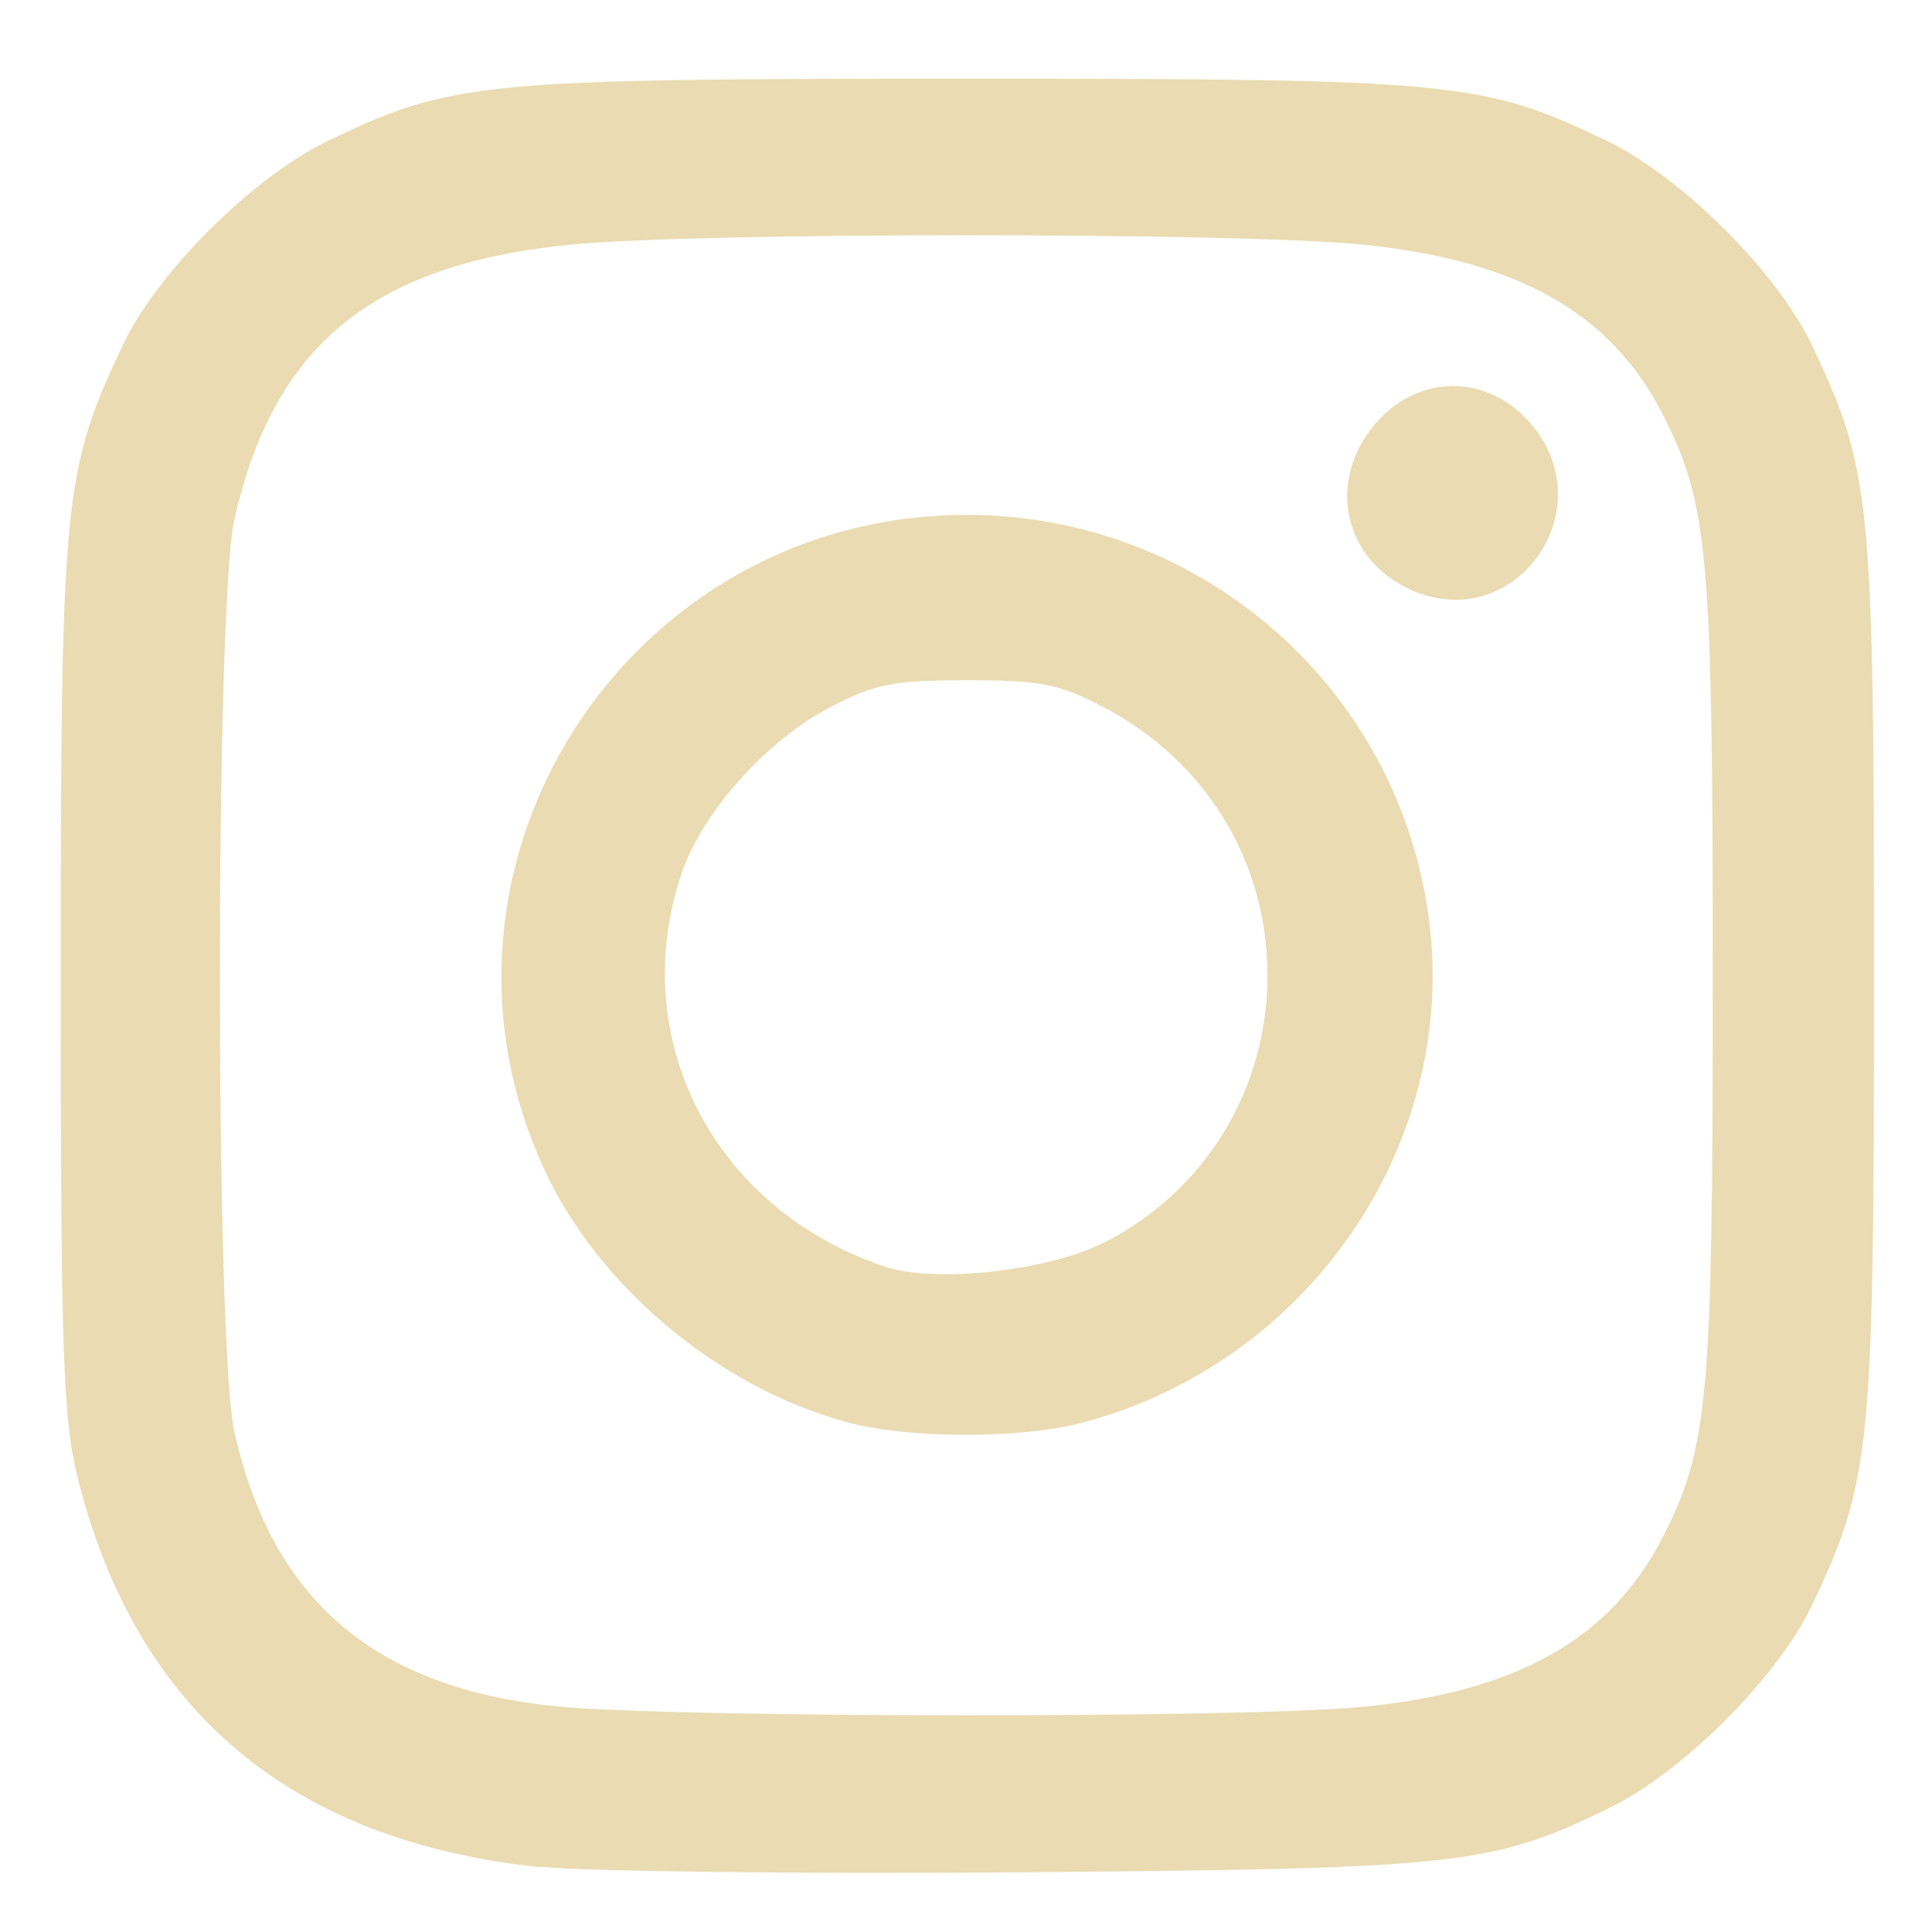
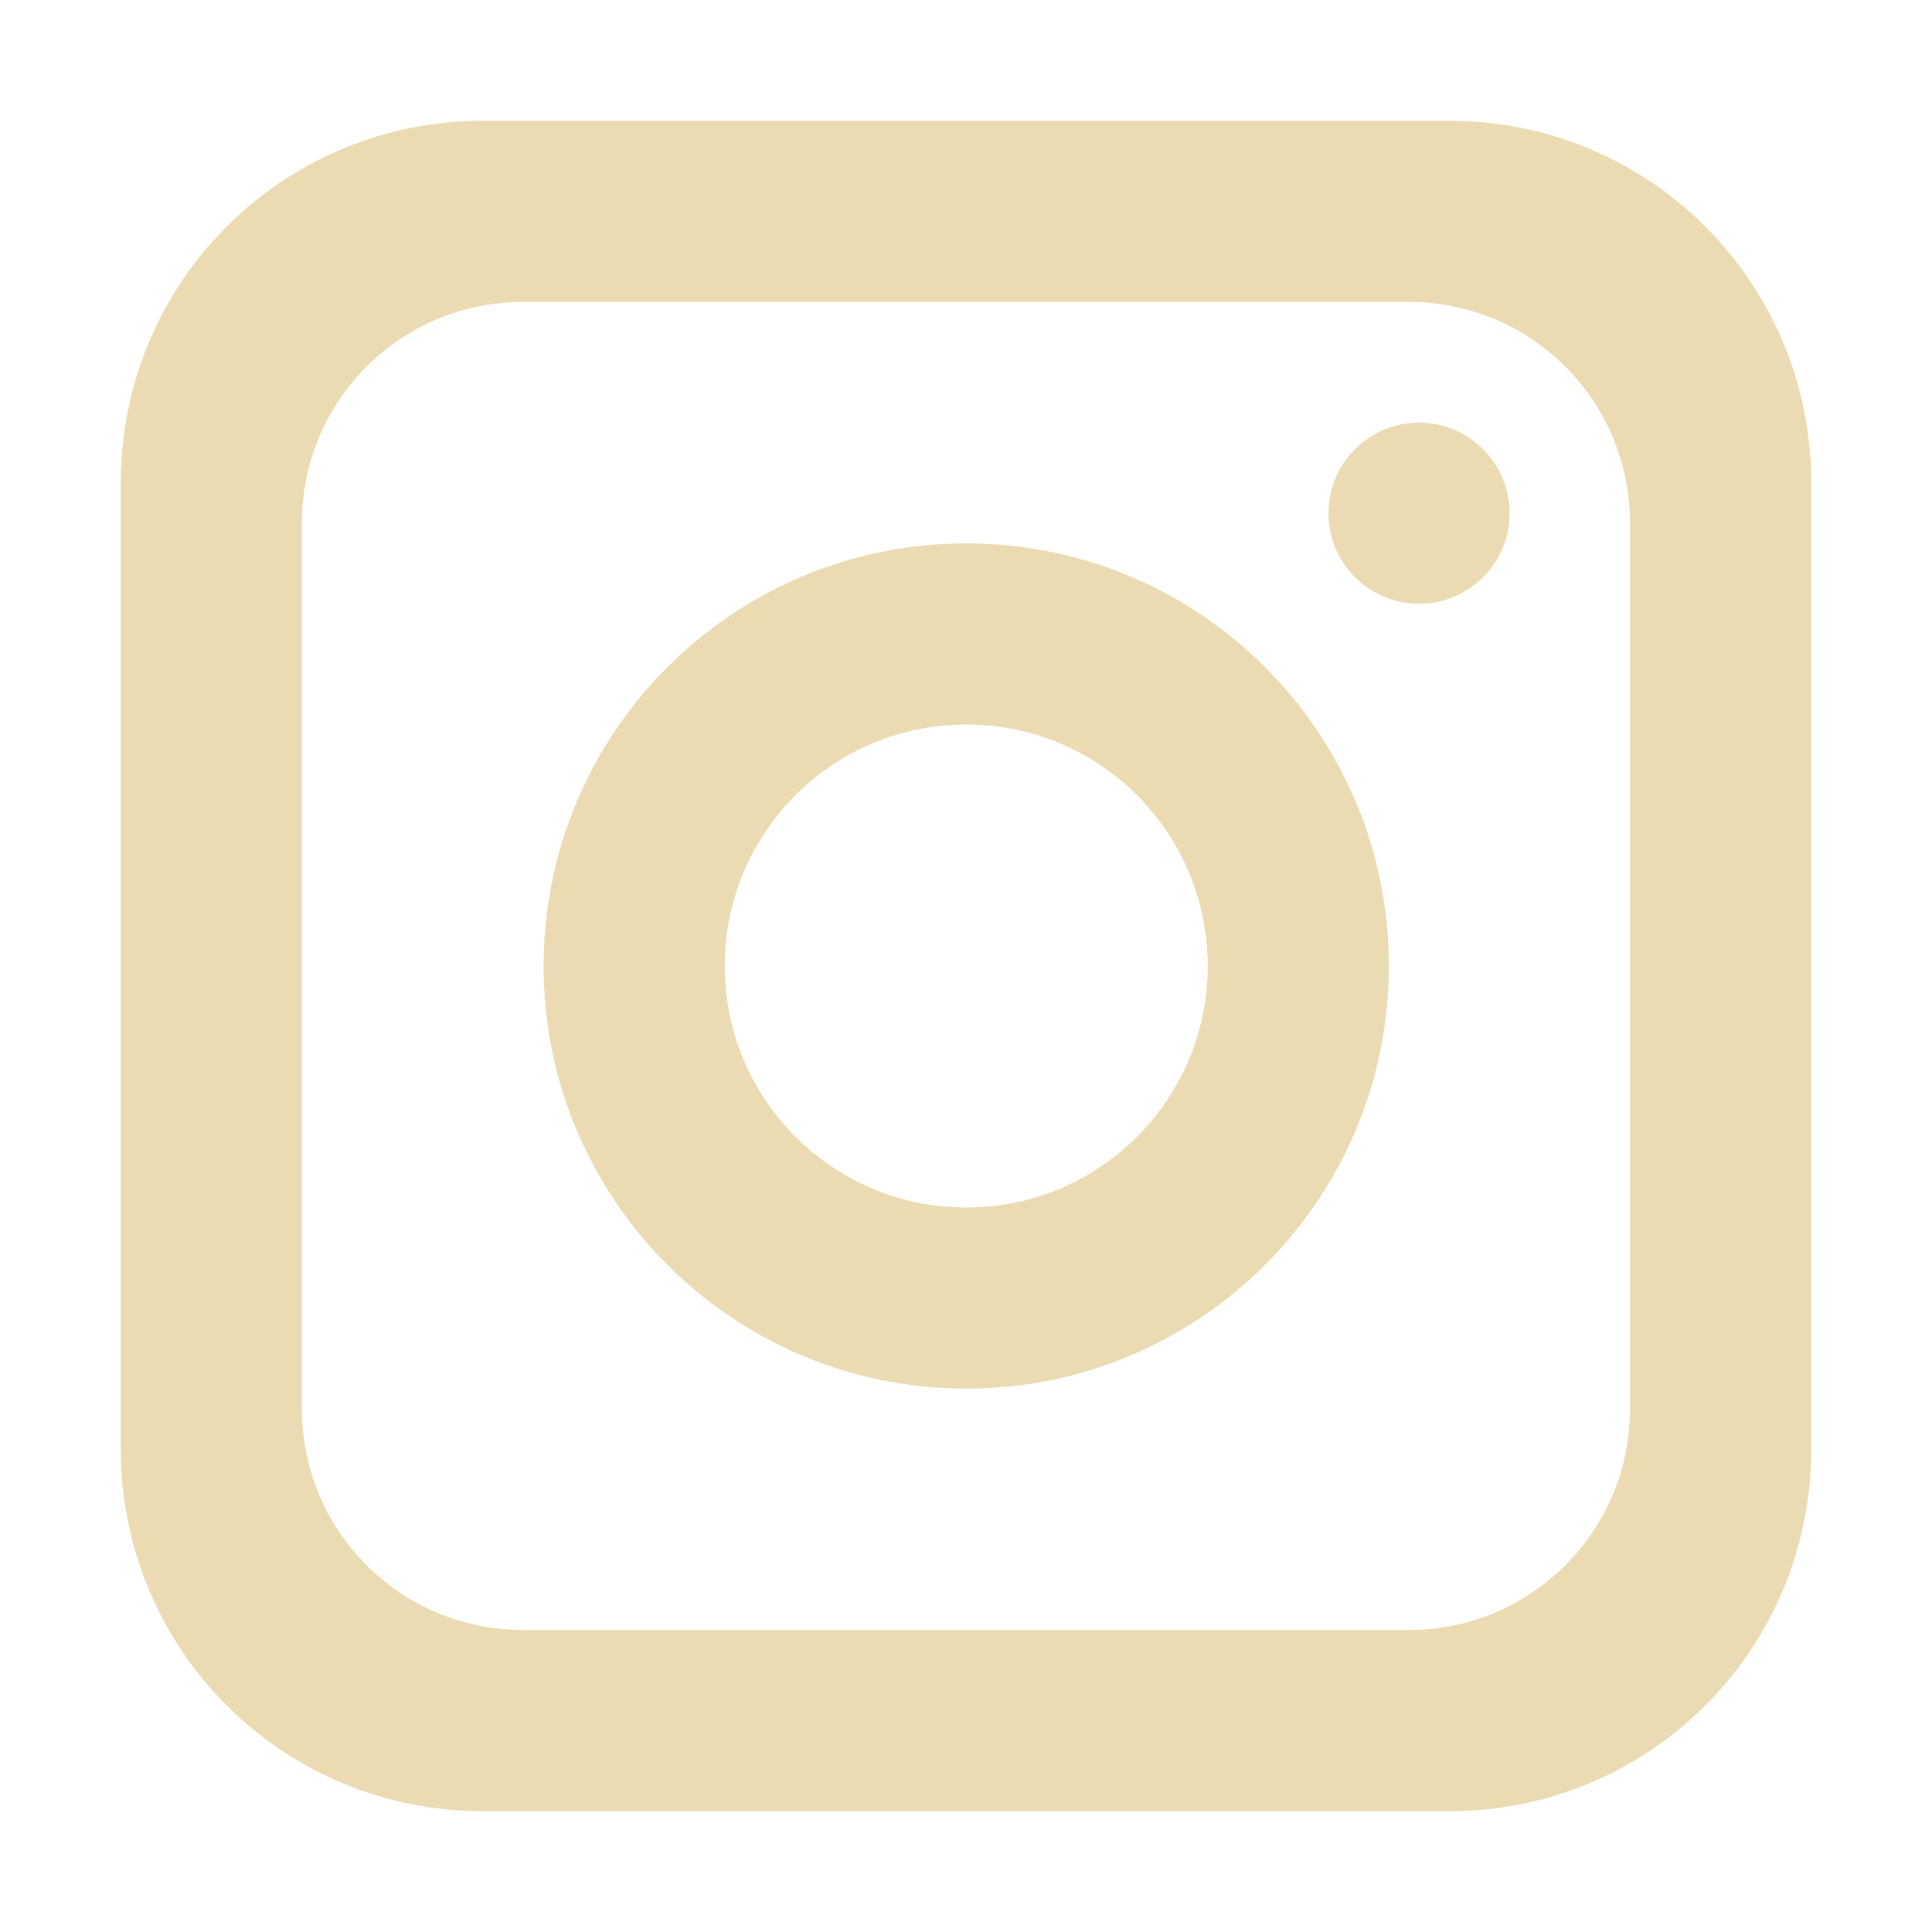
- <svg xmlns="http://www.w3.org/2000/svg" width="16" height="16" version="1.1" viewBox="0 0 4.23 4.23">
+ <svg xmlns="http://www.w3.org/2000/svg" width="16" height="16" version="1.1">
  <defs>
-     <style id="current-color-scheme" type="text/css">
-    .ColorScheme-Text { color:#ebdbb2; } .ColorScheme-Highlight { color:#458588; }
-   </style>
-     <linearGradient id="arrongin" x1="0%" x2="0%" y1="0%" y2="100%">
-       <stop offset="0%" style="stop-color:#d79921; stop-opacity:1" />
-       <stop offset="100%" style="stop-color:#b57614; stop-opacity:1" />
-     </linearGradient>
-     <linearGradient id="aurora" x1="0%" x2="0%" y1="0%" y2="100%">
-       <stop offset="0%" style="stop-color:#83a598; stop-opacity:1" />
-       <stop offset="100%" style="stop-color:#b16286; stop-opacity:1" />
-     </linearGradient>
-     <linearGradient id="fitdance" x1="0%" x2="0%" y1="0%" y2="100%">
-       <stop offset="0%" style="stop-color:#8ec07c; stop-opacity:1" />
-       <stop offset="100%" style="stop-color:#458588; stop-opacity:1" />
-     </linearGradient>
-     <linearGradient id="oomox" x1="0%" x2="0%" y1="0%" y2="100%">
-       <stop offset="0%" style="stop-color:#458588; stop-opacity:1" />
-       <stop offset="100%" style="stop-color:#928374; stop-opacity:1" />
-     </linearGradient>
-     <linearGradient id="rainblue" x1="0%" x2="0%" y1="0%" y2="100%">
-       <stop offset="0%" style="stop-color:#b8bb26; stop-opacity:1" />
-       <stop offset="100%" style="stop-color:#076678; stop-opacity:1" />
-     </linearGradient>
-     <linearGradient id="sunrise" x1="0%" x2="0%" y1="0%" y2="100%">
-       <stop offset="0%" style="stop-color: #fe8019; stop-opacity:1" />
-       <stop offset="100%" style="stop-color: #fabd2f; stop-opacity:1" />
-     </linearGradient>
-     <linearGradient id="telinkrin" x1="0%" x2="0%" y1="0%" y2="100%">
-       <stop offset="0%" style="stop-color: #83a598; stop-opacity:1" />
-       <stop offset="100%" style="stop-color: #83a598; stop-opacity:1" />
-     </linearGradient>
-     <linearGradient id="60spsycho" x1="0%" x2="0%" y1="0%" y2="100%">
-       <stop offset="0%" style="stop-color: #fb4934; stop-opacity:1" />
-       <stop offset="25%" style="stop-color: #fabd2f; stop-opacity:1" />
-       <stop offset="50%" style="stop-color: #fe8019; stop-opacity:1" />
-       <stop offset="100%" style="stop-color: #689d6a; stop-opacity:1" />
-     </linearGradient>
-     <linearGradient id="90ssummer" x1="0%" x2="0%" y1="0%" y2="100%">
-       <stop offset="0%" style="stop-color: #b16286; stop-opacity:1" />
-       <stop offset="20%" style="stop-color: #8ec07c; stop-opacity:1" />
-       <stop offset="50%" style="stop-color: #fabd2f; stop-opacity:1" />
-       <stop offset="100%" style="stop-color: #458588; stop-opacity:1" />
-     </linearGradient>
-     <linearGradient id="cyberneon" x1="0%" x2="0%" y1="0%" y2="100%">
-       <stop offset="0" style="stop-color:#83a598; stop-opacity:1" />
-       <stop offset="1" style="stop-color:#b16286; stop-opacity:1" />
-     </linearGradient>
+     <style type="text/css" id="current-color-scheme">.ColorScheme-Text { color:#ebdbb2; } .ColorScheme-Highlight { color:#458588; }</style>
  </defs>
-   <defs>
-     <style id="current-color-scheme" type="text/css">
-    .ColorScheme-Text { color:#ebdbb2; } .ColorScheme-Highlight { color:#458588; }
-   </style>
-     <linearGradient id="arrongin" x1="0%" x2="0%" y1="0%" y2="100%">
-       <stop offset="0%" style="stop-color:#d79921; stop-opacity:1" />
-       <stop offset="100%" style="stop-color:#b57614; stop-opacity:1" />
-     </linearGradient>
-     <linearGradient id="aurora" x1="0%" x2="0%" y1="0%" y2="100%">
-       <stop offset="0%" style="stop-color:#83a598; stop-opacity:1" />
-       <stop offset="100%" style="stop-color:#b16286; stop-opacity:1" />
-     </linearGradient>
-     <linearGradient id="fitdance" x1="0%" x2="0%" y1="0%" y2="100%">
-       <stop offset="0%" style="stop-color:#8ec07c; stop-opacity:1" />
-       <stop offset="100%" style="stop-color:#458588; stop-opacity:1" />
-     </linearGradient>
-     <linearGradient id="oomox" x1="0%" x2="0%" y1="0%" y2="100%">
-       <stop offset="0%" style="stop-color:#458588; stop-opacity:1" />
-       <stop offset="100%" style="stop-color:#928374; stop-opacity:1" />
-     </linearGradient>
-     <linearGradient id="rainblue" x1="0%" x2="0%" y1="0%" y2="100%">
-       <stop offset="0%" style="stop-color:#b8bb26; stop-opacity:1" />
-       <stop offset="100%" style="stop-color:#076678; stop-opacity:1" />
-     </linearGradient>
-     <linearGradient id="sunrise" x1="0%" x2="0%" y1="0%" y2="100%">
-       <stop offset="0%" style="stop-color: #fe8019; stop-opacity:1" />
-       <stop offset="100%" style="stop-color: #fabd2f; stop-opacity:1" />
-     </linearGradient>
-     <linearGradient id="telinkrin" x1="0%" x2="0%" y1="0%" y2="100%">
-       <stop offset="0%" style="stop-color: #83a598; stop-opacity:1" />
-       <stop offset="100%" style="stop-color: #83a598; stop-opacity:1" />
-     </linearGradient>
-     <linearGradient id="60spsycho" x1="0%" x2="0%" y1="0%" y2="100%">
-       <stop offset="0%" style="stop-color: #fb4934; stop-opacity:1" />
-       <stop offset="25%" style="stop-color: #fabd2f; stop-opacity:1" />
-       <stop offset="50%" style="stop-color: #fe8019; stop-opacity:1" />
-       <stop offset="100%" style="stop-color: #689d6a; stop-opacity:1" />
-     </linearGradient>
-     <linearGradient id="90ssummer" x1="0%" x2="0%" y1="0%" y2="100%">
-       <stop offset="0%" style="stop-color: #b16286; stop-opacity:1" />
-       <stop offset="20%" style="stop-color: #8ec07c; stop-opacity:1" />
-       <stop offset="50%" style="stop-color: #fabd2f; stop-opacity:1" />
-       <stop offset="100%" style="stop-color: #458588; stop-opacity:1" />
-     </linearGradient>
-     <linearGradient id="cyberneon" x1="0%" x2="0%" y1="0%" y2="100%">
-       <stop offset="0" style="stop-color:#83a598; stop-opacity:1" />
-       <stop offset="1" style="stop-color:#b16286; stop-opacity:1" />
-     </linearGradient>
-   </defs>&gt;
-  <g transform="translate(0,-292.7667)">
-     <path d="m 1.184,296.855 c -0.546,-0.057 -0.884,-0.34 -1.013,-0.849 -0.033,-0.13 -0.038,-0.27 -0.038,-1.104 0,-1.043 0.006,-1.104 0.135,-1.378 0.075,-0.16 0.286,-0.37 0.45,-0.449 0.271,-0.13 0.331,-0.136 1.4,-0.136 1.069,0 1.129,0.006 1.4,0.136 0.164,0.079 0.375,0.289 0.45,0.449 0.129,0.273 0.135,0.335 0.135,1.378 0,1.043 -0.006,1.104 -0.135,1.378 -0.075,0.159 -0.286,0.37 -0.45,0.448 -0.255,0.123 -0.326,0.13 -1.279,0.138 -0.483,0.004 -0.957,-0.002 -1.054,-0.012 z m 1.797,-0.351 c 0.341,-0.033 0.546,-0.149 0.66,-0.373 0.1,-0.196 0.109,-0.305 0.109,-1.228 0,-0.924 -0.01,-1.033 -0.109,-1.228 -0.114,-0.224 -0.319,-0.339 -0.66,-0.373 -0.28,-0.027 -1.447,-0.027 -1.728,0 -0.436,0.042 -0.654,0.22 -0.74,0.603 -0.042,0.188 -0.042,1.808 0,1.996 0.083,0.371 0.31,0.563 0.709,0.602 0.261,0.025 1.502,0.026 1.758,0.001 z m -1.129,-0.624 c -0.279,-0.077 -0.54,-0.295 -0.659,-0.55 -0.312,-0.67 0.181,-1.436 0.924,-1.436 0.503,0 0.931,0.365 1.008,0.86 0.079,0.501 -0.25,0.993 -0.753,1.127 -0.138,0.037 -0.385,0.036 -0.52,-10e-4 z m 0.564,-0.392 c 0.223,-0.113 0.359,-0.336 0.359,-0.586 0,-0.249 -0.135,-0.47 -0.359,-0.587 -0.096,-0.051 -0.139,-0.059 -0.299,-0.059 -0.16,0 -0.202,0.008 -0.299,0.059 -0.14,0.073 -0.279,0.229 -0.325,0.362 -0.124,0.364 0.071,0.74 0.448,0.864 0.108,0.035 0.354,0.008 0.474,-0.053 z m 0.675,-1.429 c -0.152,-0.067 -0.188,-0.243 -0.076,-0.369 0.093,-0.104 0.24,-0.104 0.333,0 0.168,0.188 -0.028,0.469 -0.257,0.369 z" style="fill:currentColor" class="ColorScheme-Text" />
-   </g>
+   <path class="ColorScheme-Text" fill="currentColor" d="m4 1c-1.662 0-3 1.338-3 3v8c0 1.662 1.338 3 3 3h8c1.662 0 3-1.338 3-3v-8c0-1.662-1.338-3-3-3zm0.334 1.5h7.331c1.016 0 1.834 0.818 1.834 1.834v7.331c0 1.016-0.818 1.834-1.834 1.834h-7.331c-1.016 0-1.834-0.818-1.834-1.834v-7.331c0-1.016 0.818-1.834 1.834-1.834zm7.418 1a0.75 0.75 0 0 0-0.75 0.75 0.75 0.75 0 0 0 0.75 0.75 0.75 0.75 0 0 0 0.75-0.75 0.75 0.75 0 0 0-0.75-0.75zm-3.75 1c-1.933 0-3.5 1.567-3.5 3.5 0 1.933 1.567 3.5 3.5 3.5 1.933 0 3.5-1.567 3.5-3.5 0-1.933-1.567-3.5-3.5-3.5zm0 1.5c1.105 0 2 0.895 2 2 0 1.105-0.895 2-2 2-1.105 0-2-0.895-2-2 0-1.105 0.895-2 2-2z" />
</svg>
